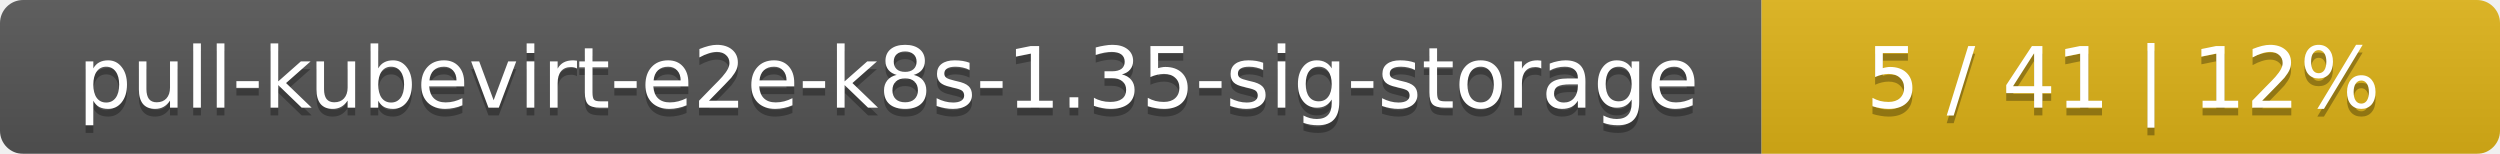
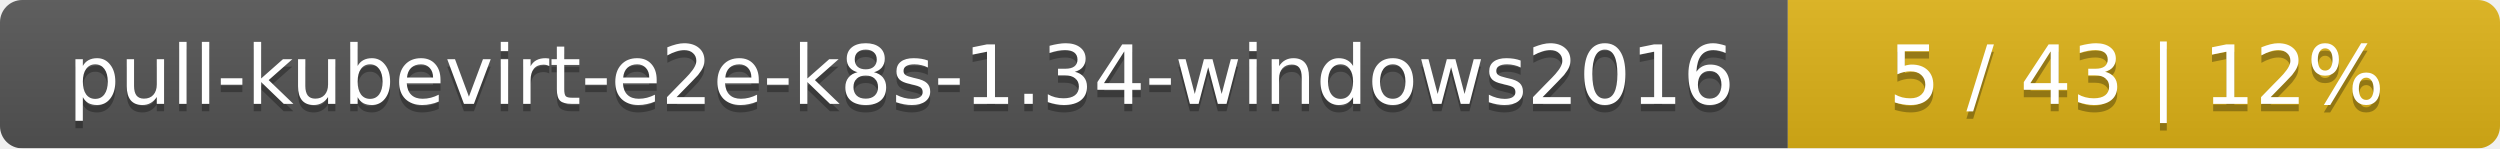
- <svg xmlns="http://www.w3.org/2000/svg" width="325" height="20">
+ <svg xmlns="http://www.w3.org/2000/svg" width="337" height="20">
  <linearGradient id="smooth" x2="0" y2="100%">
    <stop offset="0" stop-color="#bbb" stop-opacity=".1" />
    <stop offset="1" stop-opacity=".1" />
  </linearGradient>
  <mask id="round">
-     <rect width="325" height="20" rx="3" fill="#fff" />
+     <rect width="337" height="20" rx="3" fill="#fff" />
  </mask>
  <g mask="url(#round)">
-     <rect width="229" height="20" fill="#555" />
-     <rect x="229" width="96" height="20" fill="#dfb317" />
-     <rect width="325" height="20" fill="url(#smooth)" />
+     <rect width="241" height="20" fill="#555" />
+     <rect x="241" width="96" height="20" fill="#dfb317" />
+     <rect width="337" height="20" fill="url(#smooth)" />
  </g>
  <g fill="#fff" text-anchor="middle" font-family="DejaVu Sans,Verdana,Geneva,sans-serif" font-size="11">
-     <text x="115.5" y="15" fill="#010101" fill-opacity=".3">pull-kubevirt-e2e-k8s-1.35-sig-storage</text>
-     <text x="115.5" y="14">pull-kubevirt-e2e-k8s-1.35-sig-storage</text>
-     <text x="276" y="15" fill="#010101" fill-opacity=".3">5 / 41    |    12%</text>
-     <text x="276" y="14">5 / 41    |    12%</text>
+     <text x="121.5" y="15" fill="#010101" fill-opacity=".3">pull-kubevirt-e2e-k8s-1.34-windows2016</text>
+     <text x="121.5" y="14">pull-kubevirt-e2e-k8s-1.34-windows2016</text>
+     <text x="288" y="15" fill="#010101" fill-opacity=".3">5 / 43    |    12%</text>
+     <text x="288" y="14">5 / 43    |    12%</text>
  </g>
</svg>
